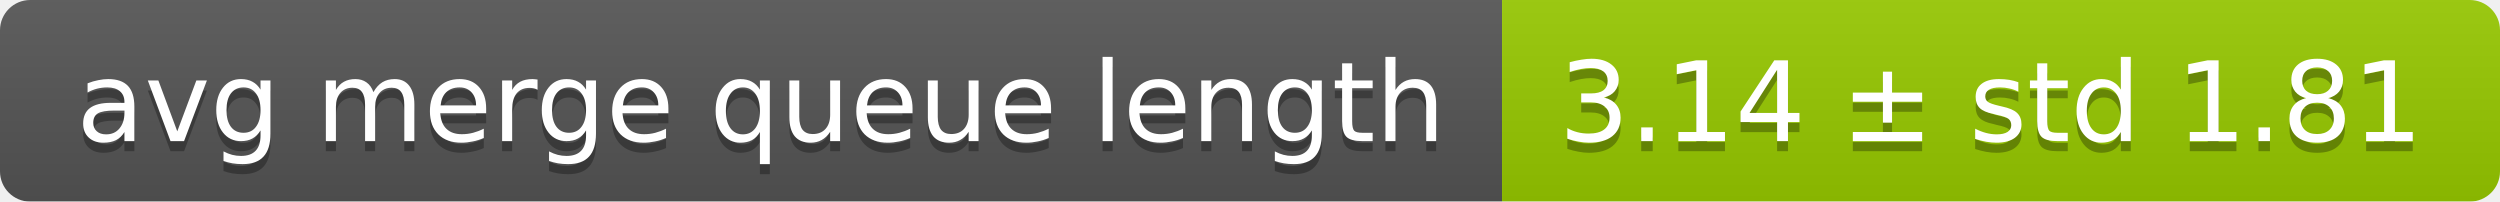
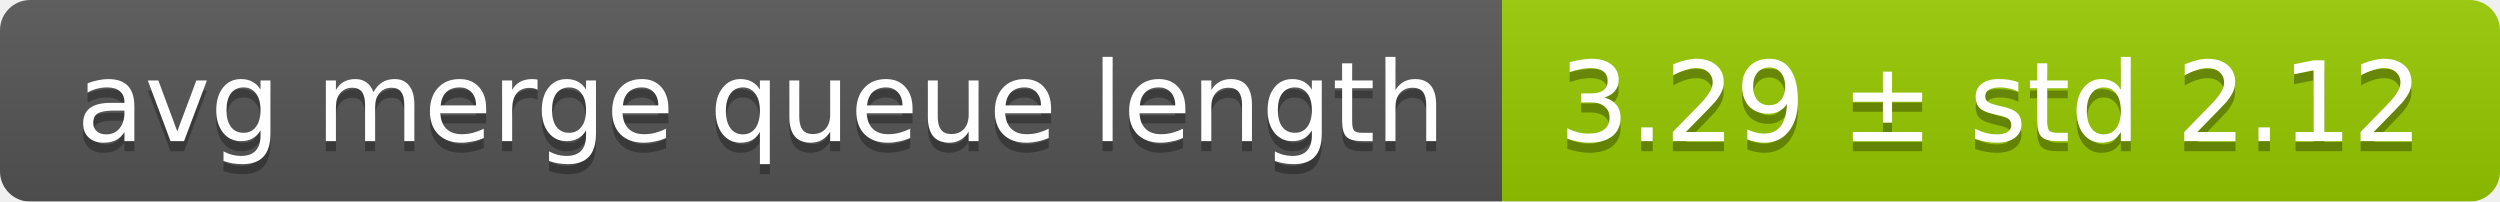
<svg xmlns="http://www.w3.org/2000/svg" width="248" height="20">
  <linearGradient id="smooth" x2="0" y2="100%">
    <stop offset="0" stop-color="#bbb" stop-opacity=".1" />
    <stop offset="1" stop-opacity=".1" />
  </linearGradient>
  <mask id="round">
    <rect width="248" height="20" rx="3" fill="#fff" />
  </mask>
  <g mask="url(#round)">
    <rect width="149" height="20" fill="#555" />
    <rect x="149" width="99" height="20" fill="#97ca00" />
    <rect width="248" height="20" fill="url(#smooth)" />
  </g>
  <g fill="#fff" text-anchor="middle" font-family="DejaVu Sans,Verdana,Geneva,sans-serif" font-size="11">
    <text x="75.5" y="15" fill="#010101" fill-opacity=".3">avg merge queue length</text>
    <text x="75.5" y="14">avg merge queue length</text>
-     <text x="197.5" y="15" fill="#010101" fill-opacity=".3">3.14 ± std 1.81</text>
-     <text x="197.5" y="14">3.14 ± std 1.81</text>
+     <text x="197.5" y="15" fill="#010101" fill-opacity=".3">3.29 ± std 2.12</text>
+     <text x="197.5" y="14">3.29 ± std 2.12</text>
  </g>
</svg>
